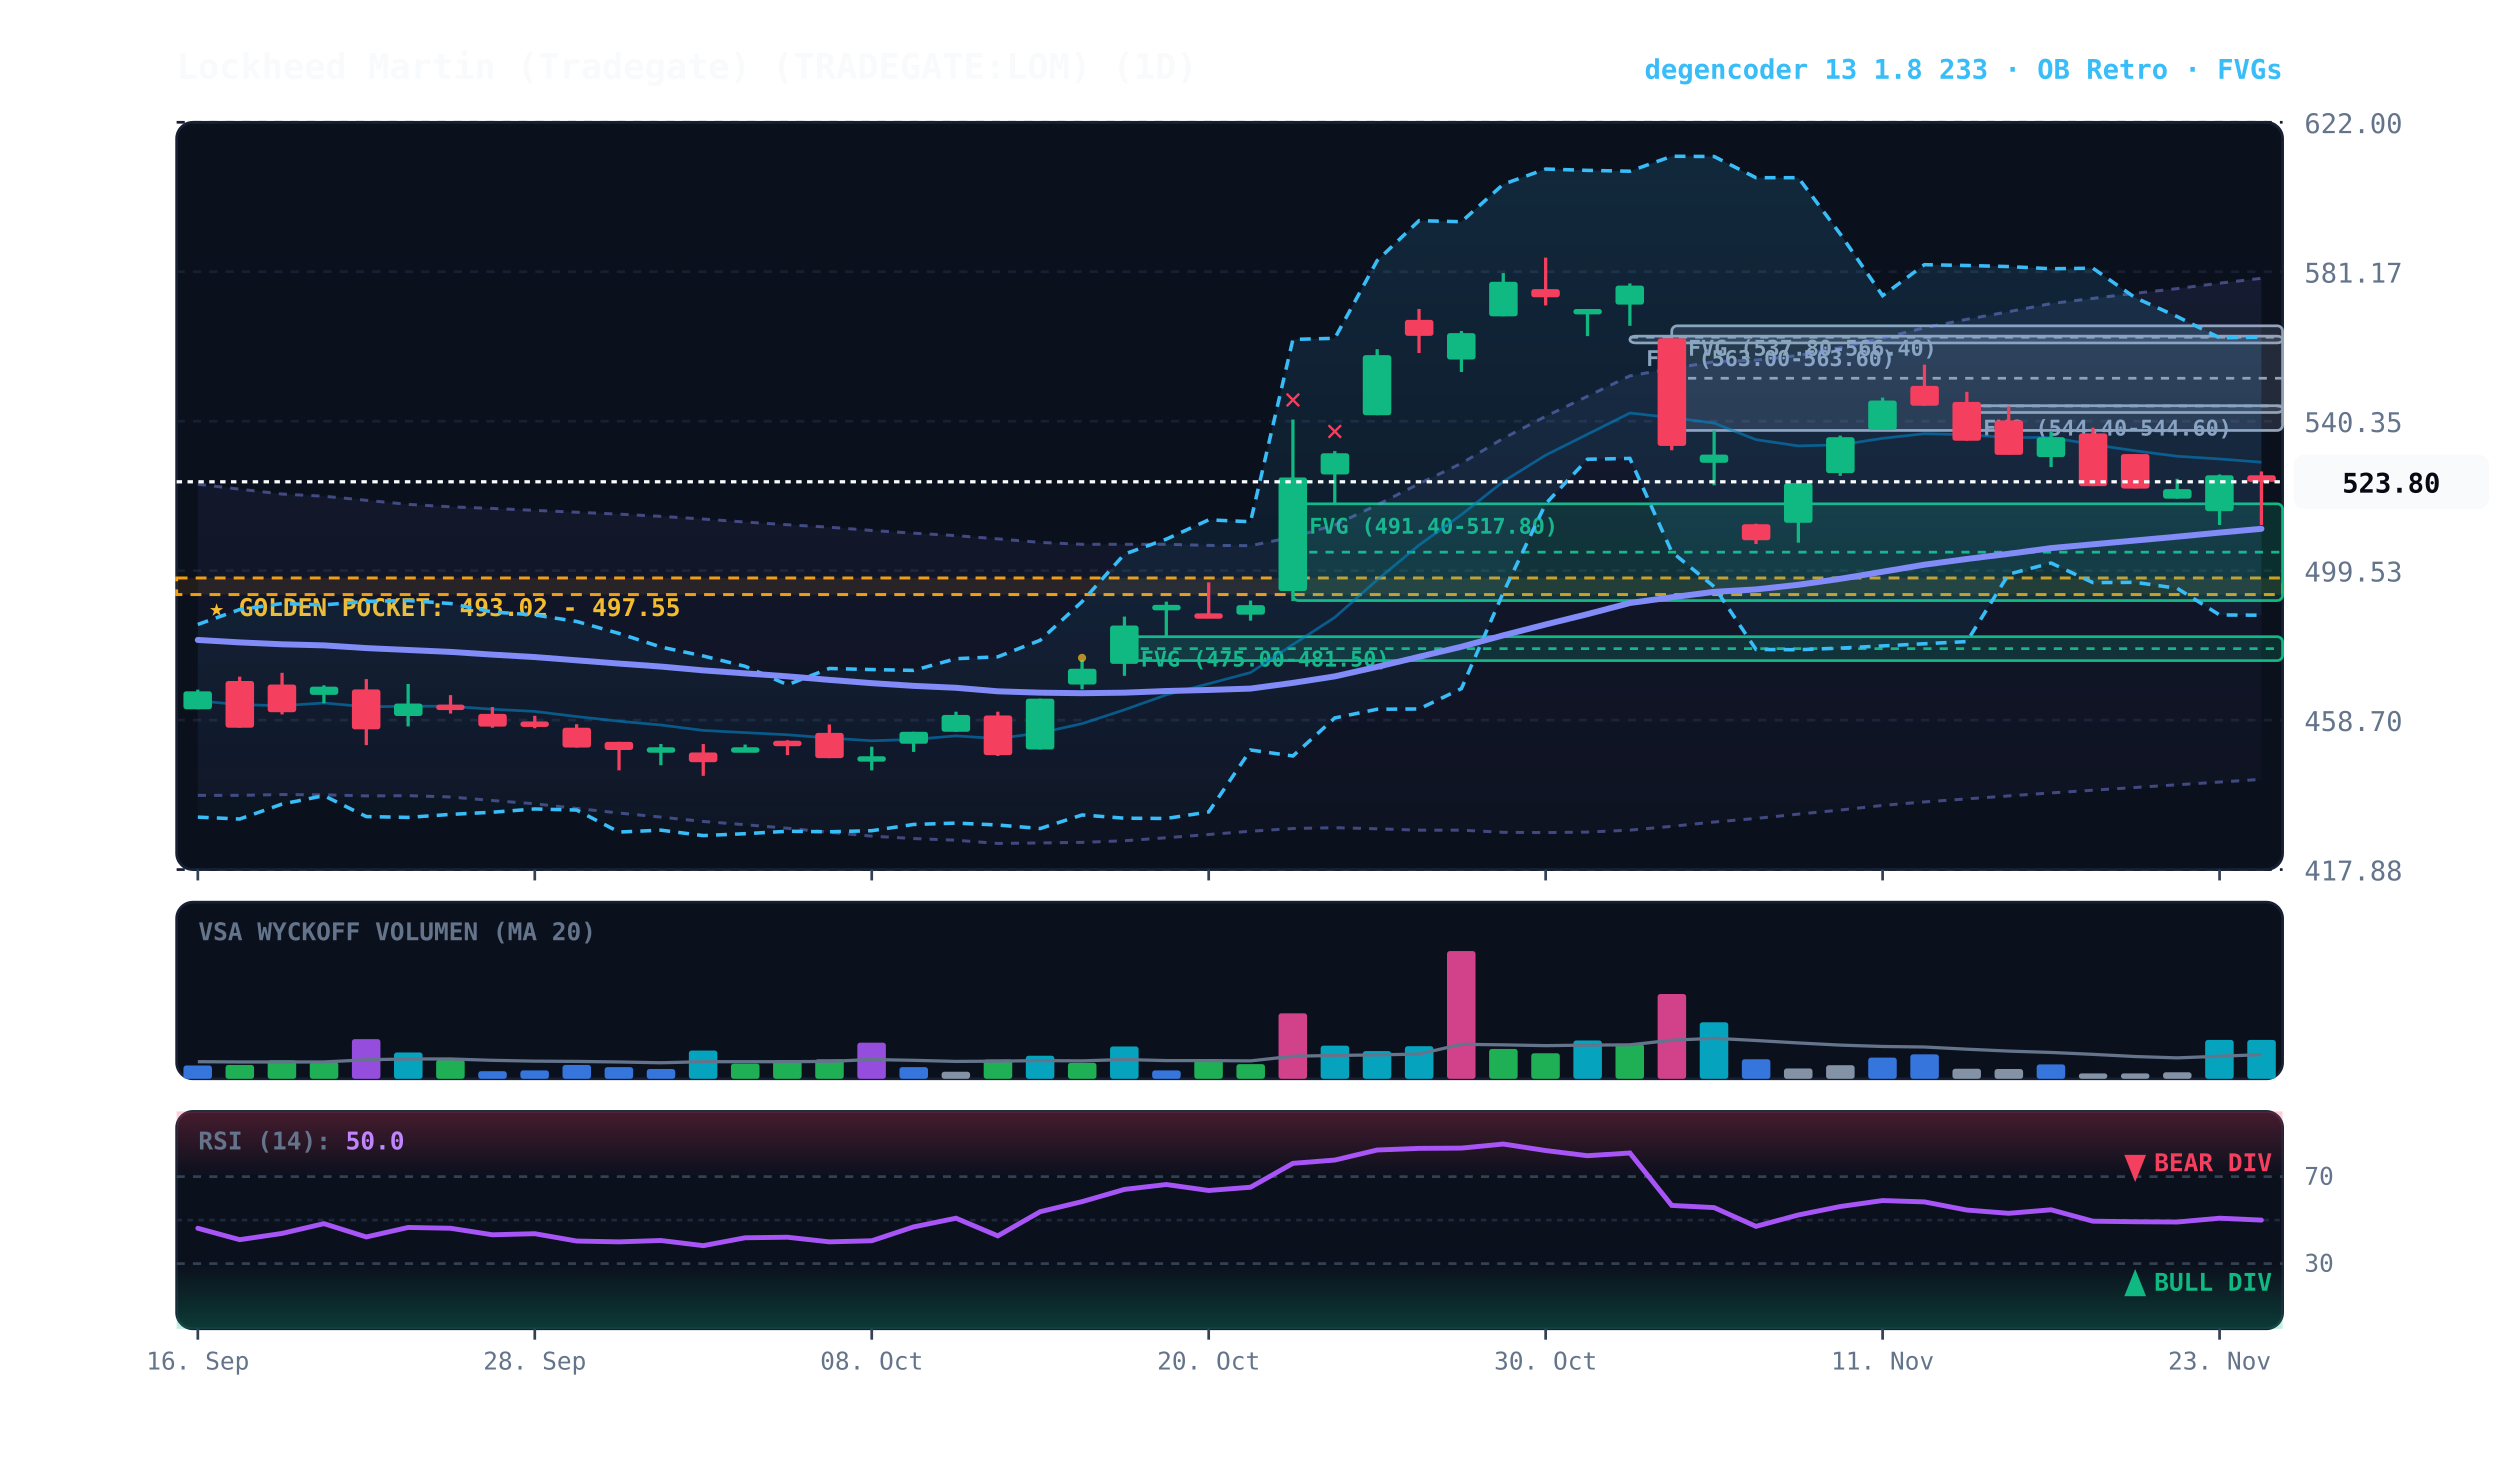
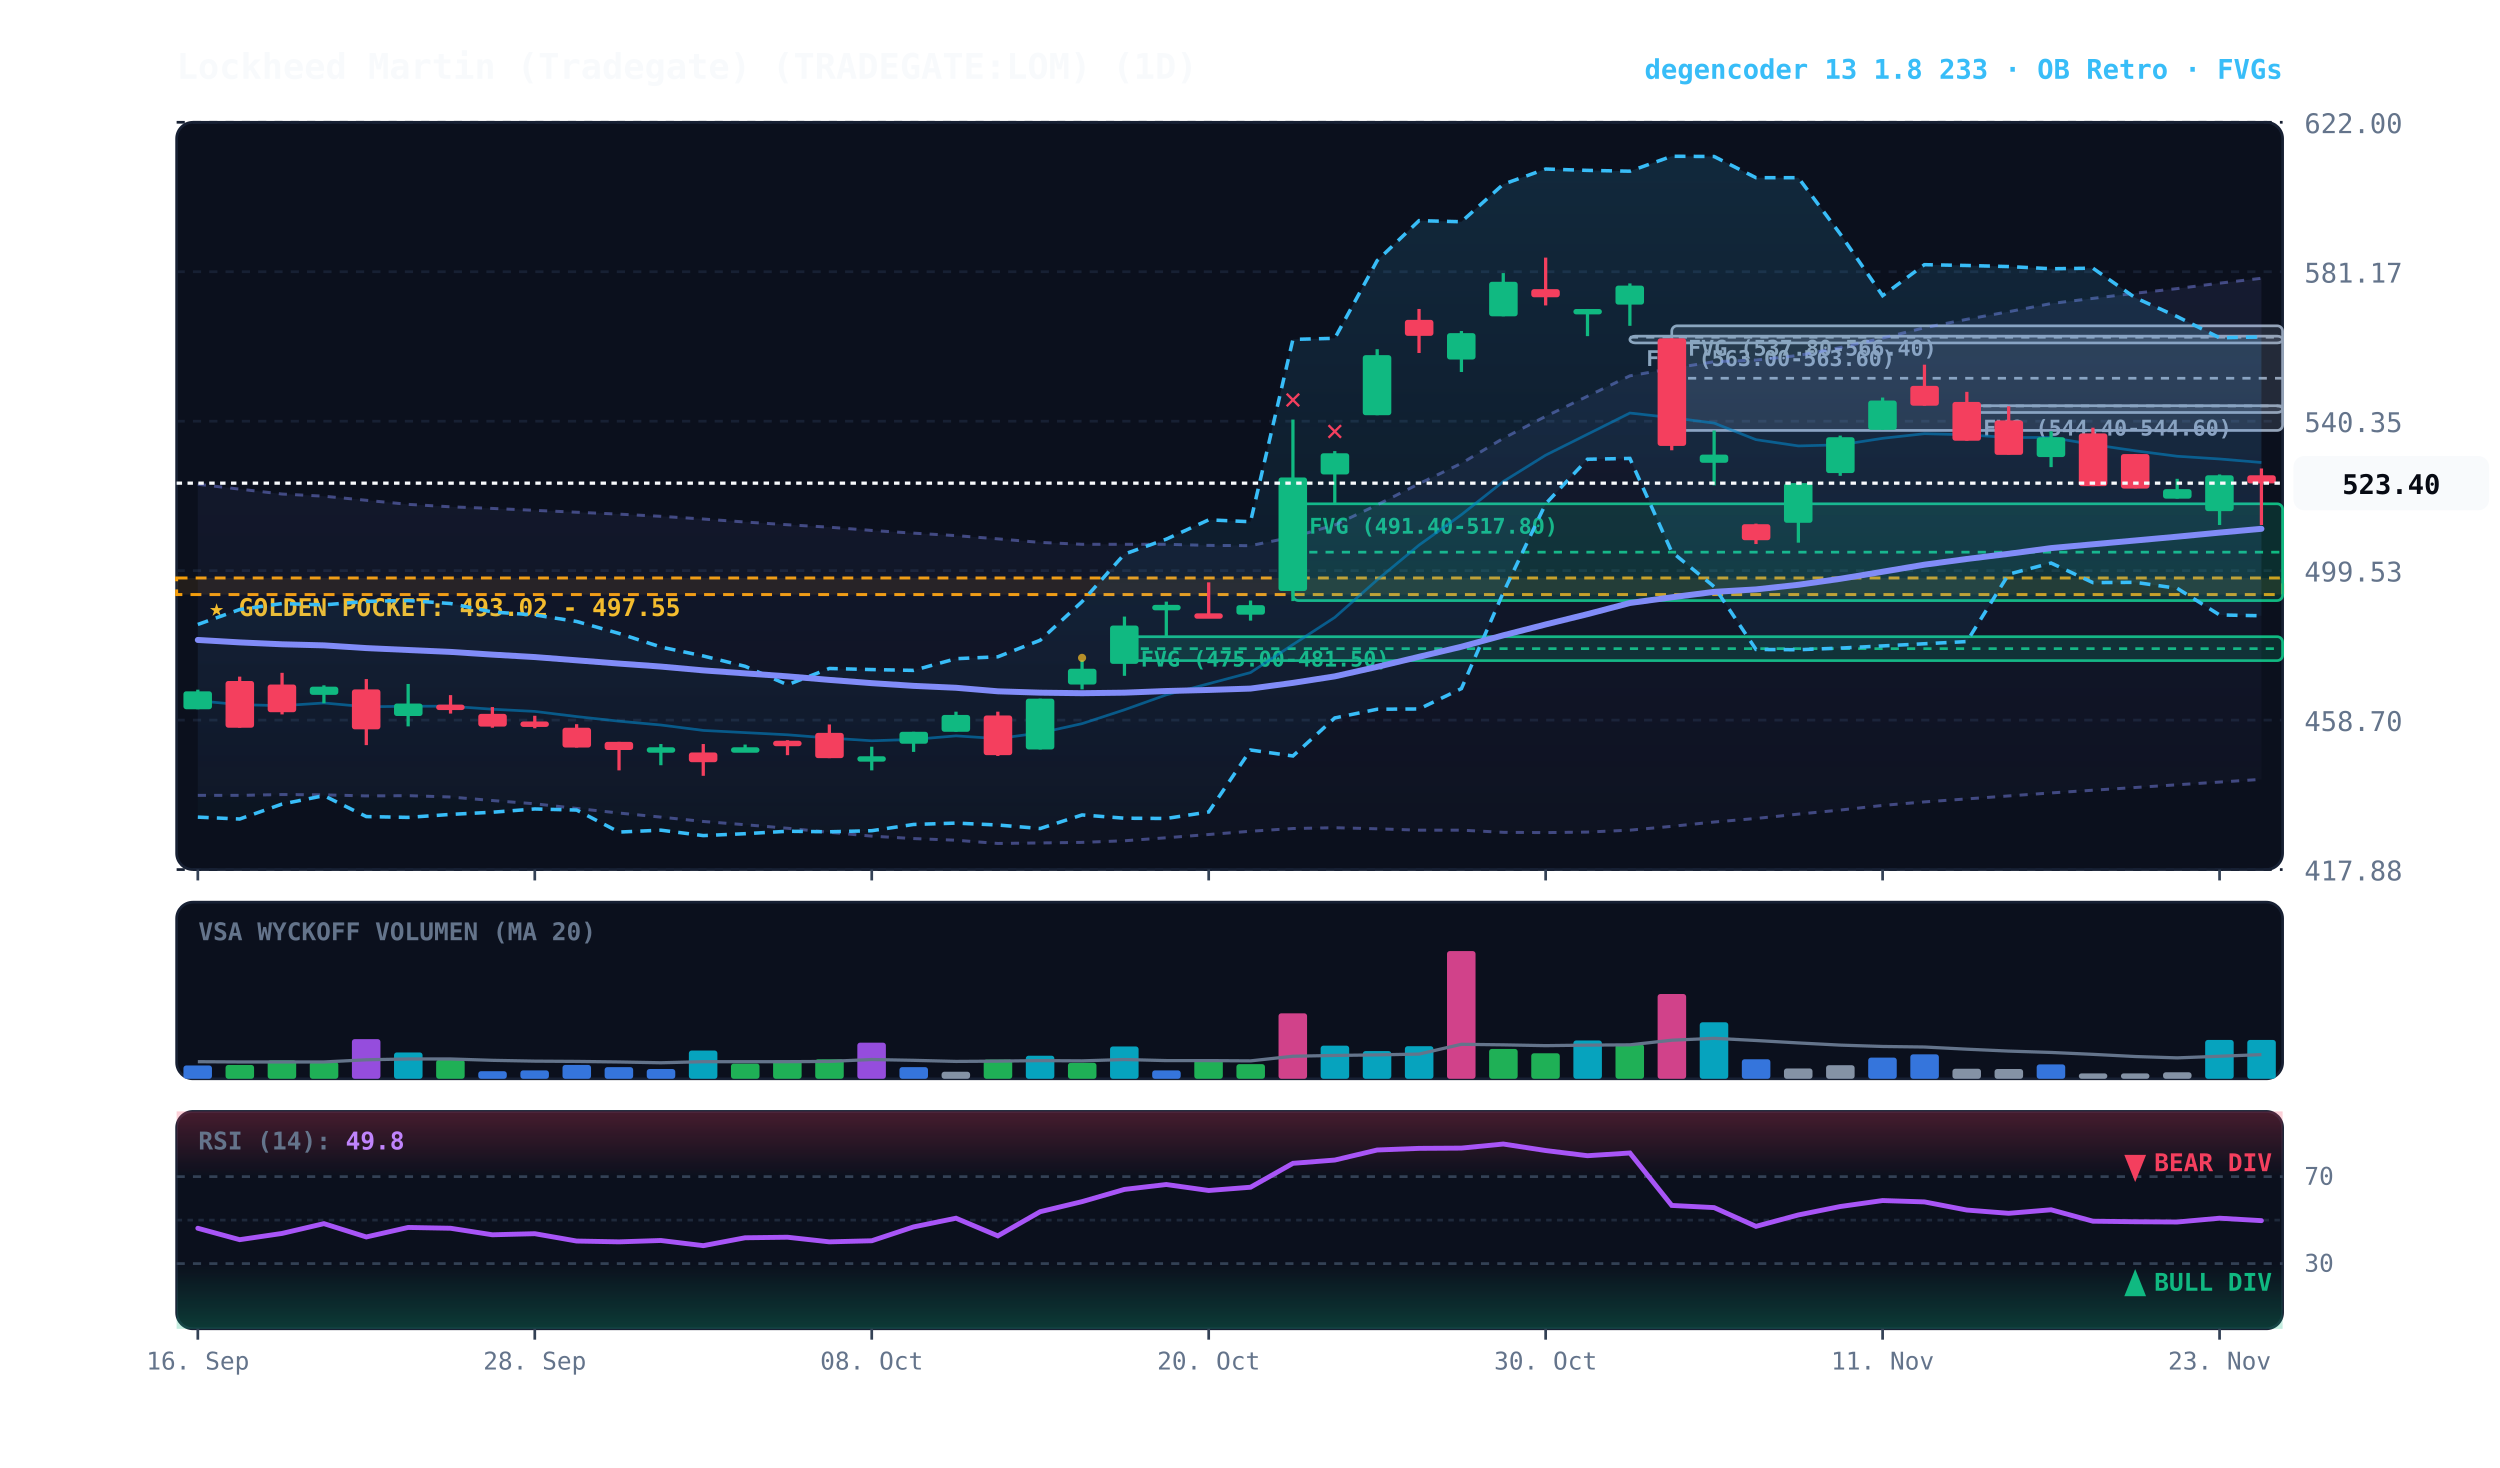
<svg xmlns="http://www.w3.org/2000/svg" viewBox="0 0 920 540" width="100%" height="100%" style="background:#070a13; font-family:'JetBrains Mono', monospace;">
  <defs>
    <linearGradient id="cloud-grad" x1="0%" y1="0%" x2="0%" y2="100%">
      <stop offset="0%" stop-color="#38bdf8" stop-opacity="0.14" />
      <stop offset="100%" stop-color="#38bdf8" stop-opacity="0.02" />
    </linearGradient>
    <linearGradient id="rfe-cloud" x1="0%" y1="0%" x2="0%" y2="100%">
      <stop offset="0%" stop-color="#818cf8" stop-opacity="0.09" />
      <stop offset="100%" stop-color="#818cf8" stop-opacity="0.02" />
    </linearGradient>
    <linearGradient id="rsi-overbought" x1="0%" y1="0%" x2="0%" y2="100%">
      <stop offset="0%" stop-color="#f43f5e" stop-opacity="0.25" />
      <stop offset="100%" stop-color="#f43f5e" stop-opacity="0.0" />
    </linearGradient>
    <linearGradient id="rsi-oversold" x1="0%" y1="0%" x2="0%" y2="100%">
      <stop offset="0%" stop-color="#10b981" stop-opacity="0.0" />
      <stop offset="100%" stop-color="#10b981" stop-opacity="0.25" />
    </linearGradient>
  </defs>
  <rect x="65" y="45" width="775" height="275" fill="#0b101d" rx="6" stroke="#172033" stroke-width="1" />
  <rect x="65" y="332" width="775" height="65" fill="#0b101d" rx="6" stroke="#172033" stroke-width="1" />
  <rect x="65" y="409" width="775" height="80" fill="#0b101d" rx="6" stroke="#172033" stroke-width="1" />
  <line x1="65" y1="320.0" x2="840" y2="320.0" stroke="#172033" stroke-dasharray="3,3" stroke-width="1" />
  <text x="848" y="324.0" fill="#64748b" font-size="10" text-anchor="start">417.88</text>
  <line x1="65" y1="265.0" x2="840" y2="265.0" stroke="#172033" stroke-dasharray="3,3" stroke-width="1" />
  <text x="848" y="269.0" fill="#64748b" font-size="10" text-anchor="start">458.70</text>
  <line x1="65" y1="210.0" x2="840" y2="210.0" stroke="#172033" stroke-dasharray="3,3" stroke-width="1" />
  <text x="848" y="214.0" fill="#64748b" font-size="10" text-anchor="start">499.53</text>
  <line x1="65" y1="155.0" x2="840" y2="155.0" stroke="#172033" stroke-dasharray="3,3" stroke-width="1" />
  <text x="848" y="159.0" fill="#64748b" font-size="10" text-anchor="start">540.35</text>
  <line x1="65" y1="100.0" x2="840" y2="100.0" stroke="#172033" stroke-dasharray="3,3" stroke-width="1" />
  <text x="848" y="104.0" fill="#64748b" font-size="10" text-anchor="start">581.17</text>
  <line x1="65" y1="45.0" x2="840" y2="45.0" stroke="#172033" stroke-dasharray="3,3" stroke-width="1" />
  <text x="848" y="49.0" fill="#64748b" font-size="10" text-anchor="start">622.00</text>
  <rect x="65" y="212.7" width="775" height="6.1" fill="rgba(245, 158, 11, 0.10)" stroke="#f59e0b" stroke-dasharray="4,3" stroke-width="1.1" />
  <text x="77" y="226.7" fill="#fbbf24" font-size="9" font-weight="bold">★ GOLDEN POCKET: 493.02 - 497.55</text>
  <rect x="723.8" y="149.3" width="116.2" height="2.5" fill="rgba(148, 163, 184, 0.18)" stroke="#94a3b8" stroke-width="1" rx="2" />
  <line x1="723.8" y1="149.4" x2="840" y2="149.4" stroke="#94a3b8" stroke-dasharray="3,3" stroke-width="1" />
  <text x="729.8" y="160.3" fill="#94a3b8" font-size="8" font-weight="bold">FVG (544.40-544.60)</text>
  <rect x="615.2" y="119.9" width="224.8" height="38.5" fill="rgba(148, 163, 184, 0.18)" stroke="#94a3b8" stroke-width="1" rx="2" />
  <line x1="615.2" y1="139.2" x2="840" y2="139.2" stroke="#94a3b8" stroke-dasharray="3,3" stroke-width="1" />
  <text x="621.2" y="130.9" fill="#94a3b8" font-size="8" font-weight="bold">FVG (537.80-566.40)</text>
  <rect x="599.8" y="123.7" width="240.2" height="2.5" fill="rgba(148, 163, 184, 0.18)" stroke="#94a3b8" stroke-width="1" rx="2" />
  <line x1="599.8" y1="124.1" x2="840" y2="124.1" stroke="#94a3b8" stroke-dasharray="3,3" stroke-width="1" />
  <text x="605.8" y="134.7" fill="#94a3b8" font-size="8" font-weight="bold">FVG (563.00-563.60)</text>
  <rect x="475.8" y="185.4" width="364.2" height="35.6" fill="rgba(16, 185, 129, 0.18)" stroke="#10b981" stroke-width="1" rx="2" />
  <line x1="475.8" y1="203.2" x2="840" y2="203.2" stroke="#10b981" stroke-dasharray="3,3" stroke-width="1" />
  <text x="481.8" y="196.4" fill="#10b981" font-size="8" font-weight="bold">FVG (491.40-517.80)</text>
  <rect x="413.8" y="234.3" width="426.2" height="8.8" fill="rgba(16, 185, 129, 0.18)" stroke="#10b981" stroke-width="1" rx="2" />
  <line x1="413.8" y1="238.7" x2="840" y2="238.7" stroke="#10b981" stroke-dasharray="3,3" stroke-width="1" />
  <text x="419.8" y="245.3" fill="#10b981" font-size="8" font-weight="bold">FVG (475.00-481.50)</text>
  <polygon points="72.8,178.2 88.2,180.0 103.8,181.8 119.2,182.6 134.8,184.1 150.2,185.6 165.8,186.5 181.2,187.1 196.8,187.8 212.2,188.5 227.8,189.2 243.2,190.0 258.8,191.0 274.2,192.1 289.8,193.1 305.2,194.0 320.8,195.2 336.2,196.2 351.8,197.1 367.2,198.3 382.8,199.6 398.2,200.3 413.8,200.3 429.2,200.3 444.8,200.7 460.2,200.8 475.8,197.6 491.2,193.2 506.8,185.8 522.2,178.0 537.8,170.5 553.2,161.3 568.8,153.2 584.2,145.8 599.8,138.3 615.2,135.6 630.8,133.1 646.2,132.5 661.8,130.8 677.2,127.9 692.8,124.4 708.2,120.6 723.8,117.5 739.2,114.7 754.8,111.7 770.2,109.8 785.8,107.9 801.2,106.2 816.8,104.2 832.2,102.4 832.2,286.8 816.8,287.8 801.2,288.8 785.8,289.8 770.2,290.8 754.8,291.8 739.2,292.9 723.8,294.0 708.2,295.1 692.8,296.4 677.2,298.1 661.8,299.6 646.2,301.2 630.8,302.5 615.2,304.1 599.8,305.5 584.2,306.2 568.8,306.4 553.2,306.3 537.8,305.5 522.2,305.5 506.8,305.0 491.2,304.6 475.8,304.9 460.2,305.9 444.8,307.1 429.2,308.3 413.8,309.4 398.2,310.0 382.8,310.2 367.2,310.4 351.8,309.2 336.2,308.6 320.8,307.7 305.2,306.3 289.8,304.8 274.2,303.5 258.8,302.3 243.2,300.7 227.8,299.2 212.2,297.5 196.8,295.8 181.2,294.6 165.8,293.3 150.2,292.8 134.8,292.9 119.2,292.5 103.8,292.4 88.2,292.7 72.8,292.7" fill="url(#rfe-cloud)" />
  <polyline points="72.8,178.2 88.2,180.0 103.8,181.8 119.2,182.6 134.8,184.1 150.2,185.6 165.8,186.5 181.2,187.1 196.8,187.8 212.2,188.5 227.8,189.2 243.2,190.0 258.8,191.0 274.2,192.1 289.8,193.1 305.2,194.0 320.8,195.2 336.2,196.2 351.8,197.1 367.2,198.3 382.8,199.6 398.2,200.3 413.8,200.3 429.2,200.3 444.8,200.7 460.2,200.8 475.8,197.6 491.2,193.2 506.8,185.8 522.2,178.0 537.8,170.5 553.2,161.3 568.8,153.2 584.2,145.8 599.8,138.3 615.2,135.6 630.8,133.1 646.2,132.5 661.8,130.8 677.2,127.9 692.8,124.4 708.2,120.6 723.8,117.5 739.2,114.7 754.8,111.7 770.2,109.8 785.8,107.9 801.2,106.2 816.8,104.2 832.2,102.4" fill="none" stroke="#818cf8" stroke-width="1.1" stroke-opacity="0.45" stroke-dasharray="3,3" />
  <polyline points="72.8,292.7 88.2,292.7 103.8,292.4 119.2,292.5 134.8,292.9 150.2,292.8 165.8,293.3 181.2,294.6 196.8,295.8 212.2,297.5 227.8,299.2 243.2,300.7 258.8,302.3 274.2,303.5 289.8,304.8 305.2,306.3 320.8,307.7 336.2,308.6 351.8,309.2 367.2,310.4 382.8,310.2 398.2,310.0 413.8,309.4 429.2,308.3 444.8,307.1 460.2,305.9 475.8,304.9 491.2,304.6 506.8,305.0 522.2,305.5 537.8,305.5 553.2,306.3 568.8,306.4 584.2,306.2 599.8,305.5 615.2,304.1 630.8,302.5 646.2,301.2 661.8,299.6 677.2,298.1 692.8,296.4 708.2,295.1 723.8,294.0 739.2,292.9 754.8,291.8 770.2,290.8 785.8,289.8 801.2,288.8 816.8,287.8 832.2,286.8" fill="none" stroke="#818cf8" stroke-width="1.1" stroke-opacity="0.45" stroke-dasharray="3,3" />
-   <polygon points="72.8,229.8 88.2,224.3 103.8,222.1 119.2,222.6 134.8,221.3 150.2,221.0 165.8,222.1 181.2,225.2 196.8,226.3 212.2,228.7 227.8,233.1 243.2,238.1 258.8,241.4 274.2,245.2 289.8,252.0 305.2,246.0 320.8,246.4 336.2,246.7 351.8,242.4 367.2,241.7 382.8,235.6 398.2,221.4 413.8,203.9 429.2,198.4 444.8,191.3 460.2,192.0 475.8,124.9 491.2,124.5 506.8,95.9 522.2,81.2 537.8,81.6 553.2,67.8 568.8,62.2 584.2,62.7 599.8,63.0 615.2,57.5 630.8,57.6 646.2,65.4 661.8,65.4 677.2,86.1 692.8,108.8 708.2,97.4 723.8,97.7 739.2,98.1 754.8,98.9 770.2,98.7 785.8,109.6 801.2,116.5 816.8,124.3 832.2,124.1 832.2,226.4 816.8,226.3 801.2,216.5 785.8,214.3 770.2,214.4 754.8,207.2 739.2,211.3 723.8,236.1 708.2,236.9 692.8,237.7 677.2,238.5 661.8,239.1 646.2,239.0 630.8,215.9 615.2,203.1 599.8,168.7 584.2,169.0 568.8,185.4 553.2,218.1 537.8,253.4 522.2,260.9 506.8,261.0 491.2,264.2 475.8,278.2 460.2,276.0 444.8,298.8 429.2,301.2 413.8,301.1 398.2,299.9 382.8,304.9 367.2,303.6 351.8,302.9 336.2,303.4 320.8,305.7 305.2,306.1 289.8,305.9 274.2,306.8 258.8,307.5 243.2,305.5 227.8,306.2 212.2,298.1 196.8,297.7 181.2,298.9 165.8,299.7 150.2,300.8 134.8,300.5 119.2,292.8 103.8,295.9 88.2,301.4 72.8,300.7" fill="url(#cloud-grad)" />
-   <polyline points="72.8,229.8 88.2,224.3 103.8,222.1 119.2,222.6 134.8,221.3 150.2,221.0 165.8,222.1 181.2,225.2 196.8,226.3 212.2,228.7 227.8,233.1 243.2,238.1 258.8,241.4 274.2,245.2 289.8,252.0 305.2,246.0 320.8,246.4 336.2,246.7 351.8,242.4 367.2,241.7 382.8,235.6 398.2,221.4 413.8,203.9 429.2,198.4 444.8,191.3 460.2,192.0 475.8,124.9 491.2,124.5 506.8,95.9 522.2,81.2 537.8,81.6 553.2,67.8 568.8,62.2 584.2,62.7 599.8,63.0 615.2,57.5 630.8,57.6 646.2,65.4 661.8,65.4 677.2,86.1 692.8,108.8 708.2,97.4 723.8,97.7 739.2,98.1 754.8,98.9 770.2,98.7 785.8,109.6 801.2,116.5 816.8,124.3 832.2,124.1" fill="none" stroke="#38bdf8" stroke-width="1.3" stroke-dasharray="4,3" />
-   <polyline points="72.8,300.7 88.2,301.4 103.8,295.9 119.2,292.8 134.8,300.5 150.2,300.8 165.8,299.7 181.2,298.9 196.8,297.7 212.2,298.1 227.8,306.2 243.2,305.5 258.8,307.5 274.2,306.8 289.8,305.9 305.2,306.1 320.8,305.7 336.2,303.4 351.8,302.9 367.2,303.6 382.8,304.9 398.2,299.9 413.8,301.1 429.2,301.2 444.8,298.8 460.2,276.0 475.8,278.2 491.2,264.2 506.8,261.0 522.2,260.9 537.8,253.4 553.2,218.1 568.8,185.4 584.2,169.0 599.8,168.7 615.2,203.1 630.8,215.9 646.2,239.0 661.8,239.1 677.2,238.5 692.8,237.7 708.2,236.9 723.8,236.1 739.2,211.3 754.8,207.2 770.2,214.4 785.8,214.3 801.2,216.5 816.8,226.3 832.2,226.4" fill="none" stroke="#38bdf8" stroke-width="1.3" stroke-dasharray="4,3" />
-   <polyline points="72.8,257.9 88.2,259.3 103.8,259.7 119.2,258.7 134.8,260.1 150.2,259.9 165.8,259.9 181.2,261.0 196.8,261.8 212.2,263.7 227.8,265.4 243.2,266.8 258.8,268.8 274.2,269.6 289.8,270.4 305.2,271.6 320.8,272.6 336.2,272.1 351.8,270.8 367.2,271.8 382.8,269.7 398.2,266.3 413.8,261.2 429.2,255.7 444.8,251.6 460.2,247.5 475.8,237.2 491.2,227.2 506.8,213.4 522.2,200.6 537.8,189.4 553.2,177.2 568.8,167.5 584.2,159.8 599.8,152.0 615.2,153.7 630.8,155.7 646.2,161.8 661.8,164.1 677.2,163.7 692.8,161.3 708.2,159.6 723.8,160.0 739.2,161.0 754.8,161.0 770.2,163.6 785.8,165.9 801.2,167.9 816.8,168.9 832.2,170.1" fill="none" stroke="#0284c7" stroke-width="1.0" stroke-opacity="0.6" />
+   <polygon points="72.8,229.8 88.2,224.3 103.8,222.1 119.2,222.6 134.8,221.3 150.2,221.0 165.8,222.1 181.2,225.2 196.8,226.3 212.2,228.7 227.8,233.1 243.2,238.1 258.8,241.4 274.2,245.2 289.8,252.0 305.2,246.0 320.8,246.4 336.2,246.7 351.8,242.4 367.2,241.7 382.8,235.6 398.2,221.4 413.8,203.9 429.2,198.4 444.8,191.3 460.2,192.0 475.8,124.9 491.2,124.5 506.8,95.9 522.2,81.2 537.8,81.6 553.2,67.8 568.8,62.2 584.2,62.7 599.8,63.0 615.2,57.5 630.8,57.6 646.2,65.4 661.8,65.4 677.2,86.1 692.8,108.8 708.2,97.4 723.8,97.7 739.2,98.1 754.8,98.9 770.2,98.7 785.8,109.6 801.2,116.5 816.8,124.3 832.2,124.0 832.2,226.6 816.8,226.3 801.2,216.5 785.8,214.3 770.2,214.4 754.8,207.2 739.2,211.3 723.8,236.1 708.2,236.9 692.8,237.7 677.2,238.5 661.8,239.1 646.2,239.0 630.8,215.9 615.2,203.1 599.8,168.7 584.2,169.0 568.8,185.4 553.2,218.1 537.8,253.4 522.2,260.9 506.8,261.0 491.2,264.2 475.8,278.2 460.2,276.0 444.8,298.8 429.2,301.2 413.8,301.1 398.2,299.9 382.8,304.9 367.2,303.6 351.8,302.9 336.2,303.4 320.8,305.7 305.2,306.1 289.8,305.9 274.2,306.8 258.8,307.5 243.2,305.5 227.8,306.2 212.2,298.1 196.8,297.7 181.2,298.9 165.8,299.7 150.2,300.8 134.8,300.5 119.2,292.8 103.8,295.9 88.2,301.4 72.8,300.7" fill="url(#cloud-grad)" />
+   <polyline points="72.8,229.8 88.2,224.3 103.8,222.1 119.2,222.6 134.8,221.3 150.2,221.0 165.8,222.1 181.2,225.2 196.8,226.3 212.2,228.7 227.8,233.1 243.2,238.1 258.8,241.4 274.2,245.2 289.8,252.0 305.2,246.0 320.8,246.4 336.2,246.7 351.8,242.4 367.2,241.7 382.8,235.6 398.2,221.4 413.8,203.9 429.2,198.4 444.8,191.3 460.2,192.0 475.8,124.9 491.2,124.5 506.8,95.9 522.2,81.2 537.8,81.6 553.2,67.8 568.8,62.2 584.2,62.7 599.8,63.0 615.2,57.5 630.8,57.6 646.2,65.4 661.8,65.4 677.2,86.1 692.8,108.8 708.2,97.4 723.8,97.7 739.2,98.1 754.8,98.9 770.2,98.7 785.8,109.6 801.2,116.5 816.8,124.3 832.2,124.0" fill="none" stroke="#38bdf8" stroke-width="1.3" stroke-dasharray="4,3" />
+   <polyline points="72.8,300.7 88.2,301.4 103.8,295.9 119.2,292.8 134.8,300.5 150.2,300.8 165.8,299.7 181.2,298.9 196.8,297.7 212.2,298.1 227.8,306.2 243.2,305.5 258.8,307.5 274.2,306.8 289.8,305.9 305.2,306.1 320.8,305.7 336.2,303.4 351.8,302.9 367.2,303.6 382.8,304.9 398.2,299.9 413.8,301.1 429.2,301.2 444.8,298.8 460.2,276.0 475.8,278.2 491.2,264.2 506.8,261.0 522.2,260.9 537.8,253.4 553.2,218.1 568.8,185.4 584.2,169.0 599.8,168.7 615.2,203.1 630.8,215.9 646.2,239.0 661.8,239.1 677.2,238.5 692.8,237.7 708.2,236.9 723.8,236.1 739.2,211.3 754.8,207.2 770.2,214.4 785.8,214.3 801.2,216.5 816.8,226.3 832.2,226.6" fill="none" stroke="#38bdf8" stroke-width="1.3" stroke-dasharray="4,3" />
+   <polyline points="72.8,257.9 88.2,259.3 103.8,259.7 119.2,258.7 134.8,260.1 150.2,259.9 165.8,259.9 181.2,261.0 196.8,261.8 212.2,263.7 227.8,265.4 243.2,266.8 258.8,268.8 274.2,269.6 289.8,270.4 305.2,271.6 320.8,272.6 336.2,272.1 351.8,270.8 367.2,271.8 382.8,269.7 398.2,266.3 413.8,261.2 429.2,255.7 444.8,251.6 460.2,247.5 475.8,237.2 491.2,227.2 506.8,213.4 522.2,200.6 537.8,189.4 553.2,177.2 568.8,167.5 584.2,159.8 599.8,152.0 615.2,153.7 630.8,155.7 646.2,161.8 661.8,164.1 677.2,163.7 692.8,161.3 708.2,159.6 723.8,160.0 739.2,161.0 754.8,161.0 770.2,163.6 785.8,165.9 801.2,167.9 816.8,168.9 832.2,170.2" fill="none" stroke="#0284c7" stroke-width="1.0" stroke-opacity="0.6" />
  <polyline points="72.8,235.5 88.2,236.4 103.8,237.1 119.2,237.5 134.8,238.5 150.2,239.2 165.8,239.9 181.2,240.9 196.8,241.8 212.2,243.0 227.8,244.2 243.2,245.3 258.8,246.7 274.2,247.8 289.8,248.9 305.2,250.2 320.8,251.4 336.2,252.4 351.8,253.1 367.2,254.4 382.8,254.9 398.2,255.1 413.8,254.9 429.2,254.3 444.8,253.9 460.2,253.4 475.8,251.3 491.2,248.9 506.8,245.4 522.2,241.7 537.8,238.0 553.2,233.8 568.8,229.8 584.2,226.0 599.8,221.9 615.2,219.8 630.8,217.8 646.2,216.9 661.8,215.2 677.2,213.0 692.8,210.4 708.2,207.8 723.8,205.7 739.2,203.8 754.8,201.7 770.2,200.3 785.8,198.9 801.2,197.5 816.8,196.0 832.2,194.6" fill="none" stroke="#818cf8" stroke-width="2.2" stroke-linecap="round" />
  <line x1="72.8" y1="253.8" x2="72.8" y2="261.0" stroke="#10b981" stroke-width="1.2" />
  <rect x="67.5" y="254.4" width="10.5" height="6.6" fill="#10b981" rx="1" />
  <line x1="88.2" y1="249.0" x2="88.2" y2="267.8" stroke="#f43f5e" stroke-width="1.2" />
  <rect x="83.0" y="250.6" width="10.5" height="17.2" fill="#f43f5e" rx="1" />
  <line x1="103.8" y1="247.6" x2="103.8" y2="262.9" stroke="#f43f5e" stroke-width="1.2" />
  <rect x="98.5" y="251.9" width="10.5" height="10.2" fill="#f43f5e" rx="1" />
  <line x1="119.2" y1="252.2" x2="119.2" y2="258.8" stroke="#10b981" stroke-width="1.2" />
  <rect x="114.0" y="252.7" width="10.5" height="3.0" fill="#10b981" rx="1" />
  <line x1="134.8" y1="249.9" x2="134.8" y2="274.2" stroke="#f43f5e" stroke-width="1.2" />
  <rect x="129.5" y="253.7" width="10.5" height="14.7" fill="#f43f5e" rx="1" />
  <line x1="150.2" y1="251.7" x2="150.2" y2="267.3" stroke="#10b981" stroke-width="1.2" />
  <rect x="145.0" y="258.9" width="10.5" height="4.6" fill="#10b981" rx="1" />
  <line x1="165.8" y1="255.8" x2="165.8" y2="262.6" stroke="#f43f5e" stroke-width="1.2" />
  <rect x="160.5" y="259.3" width="10.5" height="2.0" fill="#f43f5e" rx="1" />
  <line x1="181.2" y1="260.2" x2="181.2" y2="267.8" stroke="#f43f5e" stroke-width="1.2" />
  <rect x="176.0" y="262.7" width="10.5" height="4.7" fill="#f43f5e" rx="1" />
  <line x1="196.8" y1="263.4" x2="196.8" y2="268.0" stroke="#f43f5e" stroke-width="1.2" />
  <rect x="191.5" y="265.5" width="10.5" height="2.0" fill="#f43f5e" rx="1" />
  <line x1="212.2" y1="266.5" x2="212.2" y2="275.1" stroke="#f43f5e" stroke-width="1.2" />
  <rect x="207.0" y="267.8" width="10.5" height="7.3" fill="#f43f5e" rx="1" />
  <line x1="227.8" y1="273.0" x2="227.8" y2="283.5" stroke="#f43f5e" stroke-width="1.2" />
  <rect x="222.5" y="273.0" width="10.5" height="3.0" fill="#f43f5e" rx="1" />
  <line x1="243.2" y1="273.8" x2="243.2" y2="281.6" stroke="#10b981" stroke-width="1.2" />
  <rect x="238.0" y="275.0" width="10.5" height="2.0" fill="#10b981" rx="1" />
  <line x1="258.8" y1="273.8" x2="258.8" y2="285.5" stroke="#f43f5e" stroke-width="1.2" />
  <rect x="253.5" y="276.9" width="10.5" height="3.6" fill="#f43f5e" rx="1" />
  <line x1="274.2" y1="274.0" x2="274.2" y2="276.5" stroke="#10b981" stroke-width="1.2" />
  <rect x="269.0" y="275.0" width="10.5" height="2.0" fill="#10b981" rx="1" />
  <line x1="289.8" y1="272.4" x2="289.8" y2="277.9" stroke="#f43f5e" stroke-width="1.2" />
  <rect x="284.5" y="272.6" width="10.5" height="2.0" fill="#f43f5e" rx="1" />
  <line x1="305.2" y1="266.6" x2="305.2" y2="279.0" stroke="#f43f5e" stroke-width="1.2" />
  <rect x="300.0" y="269.7" width="10.5" height="9.3" fill="#f43f5e" rx="1" />
  <line x1="320.8" y1="274.8" x2="320.8" y2="283.5" stroke="#10b981" stroke-width="1.2" />
  <rect x="315.5" y="278.3" width="10.5" height="2.0" fill="#10b981" rx="1" />
  <line x1="336.2" y1="269.3" x2="336.2" y2="276.7" stroke="#10b981" stroke-width="1.2" />
  <rect x="331.0" y="269.3" width="10.5" height="4.4" fill="#10b981" rx="1" />
  <line x1="351.8" y1="261.9" x2="351.8" y2="269.3" stroke="#10b981" stroke-width="1.2" />
  <rect x="346.5" y="263.1" width="10.5" height="6.2" fill="#10b981" rx="1" />
  <line x1="367.2" y1="261.9" x2="367.2" y2="278.2" stroke="#f43f5e" stroke-width="1.2" />
  <rect x="362.0" y="263.3" width="10.5" height="14.6" fill="#f43f5e" rx="1" />
  <line x1="382.8" y1="257.1" x2="382.8" y2="275.8" stroke="#10b981" stroke-width="1.2" />
  <rect x="377.5" y="257.1" width="10.5" height="18.7" fill="#10b981" rx="1" />
  <line x1="398.2" y1="243.0" x2="398.2" y2="253.7" stroke="#10b981" stroke-width="1.2" />
  <rect x="393.0" y="246.1" width="10.5" height="5.8" fill="#10b981" rx="1" />
  <circle cx="398.2" cy="242.1" r="1.5" fill="#fbbf24" opacity="0.7" />
  <line x1="413.8" y1="226.9" x2="413.8" y2="248.7" stroke="#10b981" stroke-width="1.2" />
  <rect x="408.5" y="230.2" width="10.5" height="14.1" fill="#10b981" rx="1" />
  <line x1="429.2" y1="221.4" x2="429.2" y2="234.3" stroke="#10b981" stroke-width="1.2" />
  <rect x="424.0" y="222.6" width="10.5" height="2.0" fill="#10b981" rx="1" />
  <line x1="444.8" y1="214.3" x2="444.8" y2="227.4" stroke="#f43f5e" stroke-width="1.2" />
  <rect x="439.5" y="225.7" width="10.5" height="2.0" fill="#f43f5e" rx="1" />
  <line x1="460.2" y1="221.0" x2="460.2" y2="228.4" stroke="#10b981" stroke-width="1.2" />
  <rect x="455.0" y="222.7" width="10.5" height="3.5" fill="#10b981" rx="1" />
  <line x1="475.8" y1="154.4" x2="475.8" y2="221.2" stroke="#10b981" stroke-width="1.2" />
  <rect x="470.5" y="175.7" width="10.5" height="41.8" fill="#10b981" rx="1" />
  <text x="475.8" y="150.4" fill="#f43f5e" font-size="11" font-weight="bold" text-anchor="middle">✕</text>
  <line x1="491.2" y1="166.0" x2="491.2" y2="185.4" stroke="#10b981" stroke-width="1.2" />
  <rect x="486.0" y="166.8" width="10.5" height="7.8" fill="#10b981" rx="1" />
  <text x="491.2" y="162.0" fill="#f43f5e" font-size="11" font-weight="bold" text-anchor="middle">✕</text>
  <line x1="506.8" y1="128.5" x2="506.8" y2="152.8" stroke="#10b981" stroke-width="1.2" />
  <rect x="501.5" y="130.7" width="10.5" height="22.1" fill="#10b981" rx="1" />
  <line x1="522.2" y1="113.7" x2="522.2" y2="129.9" stroke="#f43f5e" stroke-width="1.2" />
  <rect x="517.0" y="117.7" width="10.5" height="5.9" fill="#f43f5e" rx="1" />
  <line x1="537.8" y1="121.8" x2="537.8" y2="136.9" stroke="#10b981" stroke-width="1.2" />
  <rect x="532.5" y="122.6" width="10.5" height="9.7" fill="#10b981" rx="1" />
  <line x1="553.2" y1="100.5" x2="553.2" y2="116.4" stroke="#10b981" stroke-width="1.2" />
  <rect x="548.0" y="103.7" width="10.5" height="12.7" fill="#10b981" rx="1" />
  <line x1="568.8" y1="94.8" x2="568.8" y2="112.4" stroke="#f43f5e" stroke-width="1.2" />
  <rect x="563.5" y="106.4" width="10.5" height="3.0" fill="#f43f5e" rx="1" />
  <line x1="584.2" y1="113.7" x2="584.2" y2="123.7" stroke="#10b981" stroke-width="1.2" />
  <rect x="579.0" y="113.7" width="10.5" height="2.0" fill="#10b981" rx="1" />
  <line x1="599.8" y1="104.3" x2="599.8" y2="119.9" stroke="#10b981" stroke-width="1.2" />
  <rect x="594.5" y="105.1" width="10.5" height="7.0" fill="#10b981" rx="1" />
  <line x1="615.2" y1="124.5" x2="615.2" y2="165.7" stroke="#f43f5e" stroke-width="1.2" />
  <rect x="610.0" y="124.5" width="10.5" height="39.6" fill="#f43f5e" rx="1" />
  <line x1="630.8" y1="158.4" x2="630.8" y2="178.6" stroke="#10b981" stroke-width="1.2" />
  <rect x="625.5" y="167.3" width="10.5" height="3.0" fill="#10b981" rx="1" />
  <line x1="646.2" y1="192.7" x2="646.2" y2="200.2" stroke="#f43f5e" stroke-width="1.2" />
  <rect x="641.0" y="192.9" width="10.5" height="5.9" fill="#f43f5e" rx="1" />
  <line x1="661.8" y1="177.8" x2="661.8" y2="199.7" stroke="#10b981" stroke-width="1.2" />
  <rect x="656.5" y="177.8" width="10.5" height="14.6" fill="#10b981" rx="1" />
  <line x1="677.2" y1="160.3" x2="677.2" y2="175.1" stroke="#10b981" stroke-width="1.2" />
  <rect x="672.0" y="160.9" width="10.5" height="13.2" fill="#10b981" rx="1" />
  <line x1="692.8" y1="146.3" x2="692.8" y2="158.2" stroke="#10b981" stroke-width="1.2" />
  <rect x="687.5" y="147.4" width="10.5" height="10.8" fill="#10b981" rx="1" />
  <line x1="708.2" y1="134.2" x2="708.2" y2="149.3" stroke="#f43f5e" stroke-width="1.2" />
  <rect x="703.0" y="142.0" width="10.5" height="7.3" fill="#f43f5e" rx="1" />
  <line x1="723.8" y1="144.2" x2="723.8" y2="162.2" stroke="#f43f5e" stroke-width="1.2" />
  <rect x="718.5" y="147.9" width="10.5" height="14.3" fill="#f43f5e" rx="1" />
  <line x1="739.2" y1="149.5" x2="739.2" y2="167.3" stroke="#f43f5e" stroke-width="1.2" />
  <rect x="734.0" y="154.7" width="10.5" height="12.7" fill="#f43f5e" rx="1" />
  <line x1="754.8" y1="158.7" x2="754.8" y2="171.9" stroke="#10b981" stroke-width="1.2" />
  <rect x="749.5" y="160.9" width="10.5" height="7.3" fill="#10b981" rx="1" />
  <line x1="770.2" y1="157.4" x2="770.2" y2="178.9" stroke="#f43f5e" stroke-width="1.2" />
  <rect x="765.0" y="159.5" width="10.5" height="19.4" fill="#f43f5e" rx="1" />
  <line x1="785.8" y1="167.1" x2="785.8" y2="179.7" stroke="#f43f5e" stroke-width="1.2" />
  <rect x="780.5" y="167.1" width="10.5" height="12.7" fill="#f43f5e" rx="1" />
  <line x1="801.2" y1="176.2" x2="801.2" y2="183.5" stroke="#10b981" stroke-width="1.2" />
  <rect x="796.0" y="180.0" width="10.5" height="3.5" fill="#10b981" rx="1" />
  <line x1="816.8" y1="174.6" x2="816.8" y2="193.2" stroke="#10b981" stroke-width="1.2" />
  <rect x="811.5" y="174.9" width="10.5" height="13.2" fill="#10b981" rx="1" />
-   <line x1="832.2" y1="173.5" x2="832.2" y2="193.2" stroke="#f43f5e" stroke-width="1.2" />
-   <rect x="827.0" y="174.9" width="10.5" height="2.4" fill="#f43f5e" rx="1" />
-   <line x1="65" y1="177.3" x2="840" y2="177.3" stroke="#f8fafc" stroke-width="1.2" stroke-dasharray="2,2" />
-   <rect x="844" y="167.3" width="72" height="20" fill="#f8fafc" rx="4" />
-   <text x="880" y="181.3" fill="#070a13" font-size="10" font-weight="bold" text-anchor="middle">523.80</text>
+   <line x1="832.2" y1="172.4" x2="832.2" y2="193.2" stroke="#f43f5e" stroke-width="1.2" />
+   <rect x="827.0" y="174.9" width="10.5" height="3.0" fill="#f43f5e" rx="1" />
+   <line x1="65" y1="177.8" x2="840" y2="177.8" stroke="#f8fafc" stroke-width="1.2" stroke-dasharray="2,2" />
+   <rect x="844" y="167.8" width="72" height="20" fill="#f8fafc" rx="4" />
+   <text x="880" y="181.8" fill="#070a13" font-size="10" font-weight="bold" text-anchor="middle">523.40</text>
  <text x="73" y="346" fill="#64748b" font-size="9" font-weight="bold">VSA WYCKOFF VOLUMEN (MA 20)</text>
  <rect x="67.5" y="392.1" width="10.5" height="4.9" fill="#3b82f6" opacity="0.88" rx="1" />
  <rect x="83.0" y="391.9" width="10.5" height="5.1" fill="#22c55e" opacity="0.88" rx="1" />
  <rect x="98.5" y="390.2" width="10.5" height="6.8" fill="#22c55e" opacity="0.88" rx="1" />
  <rect x="114.0" y="390.8" width="10.5" height="6.2" fill="#22c55e" opacity="0.88" rx="1" />
  <rect x="129.5" y="382.4" width="10.5" height="14.6" fill="#a855f7" opacity="0.88" rx="1" />
  <rect x="145.0" y="387.3" width="10.5" height="9.7" fill="#06b6d4" opacity="0.88" rx="1" />
  <rect x="160.5" y="390.0" width="10.5" height="7.0" fill="#22c55e" opacity="0.88" rx="1" />
  <rect x="176.0" y="394.2" width="10.5" height="2.8" fill="#3b82f6" opacity="0.88" rx="1" />
  <rect x="191.5" y="393.9" width="10.5" height="3.1" fill="#3b82f6" opacity="0.88" rx="1" />
  <rect x="207.0" y="391.9" width="10.5" height="5.1" fill="#3b82f6" opacity="0.88" rx="1" />
  <rect x="222.5" y="392.7" width="10.5" height="4.3" fill="#3b82f6" opacity="0.88" rx="1" />
  <rect x="238.0" y="393.4" width="10.5" height="3.6" fill="#3b82f6" opacity="0.88" rx="1" />
  <rect x="253.5" y="386.6" width="10.5" height="10.4" fill="#06b6d4" opacity="0.88" rx="1" />
  <rect x="269.0" y="391.4" width="10.5" height="5.6" fill="#22c55e" opacity="0.88" rx="1" />
  <rect x="284.5" y="390.2" width="10.5" height="6.8" fill="#22c55e" opacity="0.88" rx="1" />
  <rect x="300.0" y="389.8" width="10.5" height="7.2" fill="#22c55e" opacity="0.88" rx="1" />
  <rect x="315.5" y="383.7" width="10.5" height="13.3" fill="#a855f7" opacity="0.88" rx="1" />
  <rect x="331.0" y="392.7" width="10.5" height="4.3" fill="#3b82f6" opacity="0.88" rx="1" />
  <rect x="346.5" y="394.4" width="10.5" height="2.6" fill="#94a3b8" opacity="0.88" rx="1" />
  <rect x="362.0" y="389.9" width="10.5" height="7.1" fill="#22c55e" opacity="0.88" rx="1" />
  <rect x="377.5" y="388.5" width="10.5" height="8.5" fill="#06b6d4" opacity="0.88" rx="1" />
  <rect x="393.0" y="391.1" width="10.5" height="5.9" fill="#22c55e" opacity="0.88" rx="1" />
  <rect x="408.5" y="385.1" width="10.5" height="11.9" fill="#06b6d4" opacity="0.88" rx="1" />
  <rect x="424.0" y="393.9" width="10.5" height="3.1" fill="#3b82f6" opacity="0.88" rx="1" />
  <rect x="439.5" y="390.0" width="10.5" height="7.0" fill="#22c55e" opacity="0.88" rx="1" />
  <rect x="455.0" y="391.6" width="10.5" height="5.4" fill="#22c55e" opacity="0.88" rx="1" />
  <rect x="470.5" y="372.9" width="10.5" height="24.1" fill="#ec4899" opacity="0.88" rx="1" />
  <rect x="486.0" y="384.8" width="10.5" height="12.2" fill="#06b6d4" opacity="0.88" rx="1" />
  <rect x="501.5" y="386.8" width="10.5" height="10.2" fill="#06b6d4" opacity="0.88" rx="1" />
  <rect x="517.0" y="385.0" width="10.5" height="12.0" fill="#06b6d4" opacity="0.88" rx="1" />
  <rect x="532.5" y="350.0" width="10.5" height="47.0" fill="#ec4899" opacity="0.88" rx="1" />
  <rect x="548.0" y="386.0" width="10.5" height="11.0" fill="#22c55e" opacity="0.88" rx="1" />
  <rect x="563.5" y="387.6" width="10.5" height="9.4" fill="#22c55e" opacity="0.88" rx="1" />
  <rect x="579.0" y="382.9" width="10.5" height="14.1" fill="#06b6d4" opacity="0.88" rx="1" />
  <rect x="594.5" y="384.3" width="10.5" height="12.7" fill="#22c55e" opacity="0.88" rx="1" />
  <rect x="610.0" y="365.8" width="10.5" height="31.2" fill="#ec4899" opacity="0.88" rx="1" />
  <rect x="625.5" y="376.2" width="10.5" height="20.8" fill="#06b6d4" opacity="0.88" rx="1" />
  <rect x="641.0" y="389.8" width="10.5" height="7.2" fill="#3b82f6" opacity="0.88" rx="1" />
  <rect x="656.5" y="393.2" width="10.5" height="3.8" fill="#94a3b8" opacity="0.88" rx="1" />
  <rect x="672.0" y="392.0" width="10.5" height="5.0" fill="#94a3b8" opacity="0.88" rx="1" />
  <rect x="687.5" y="389.2" width="10.5" height="7.8" fill="#3b82f6" opacity="0.88" rx="1" />
  <rect x="703.0" y="388.0" width="10.5" height="9.0" fill="#3b82f6" opacity="0.88" rx="1" />
  <rect x="718.5" y="393.3" width="10.5" height="3.7" fill="#94a3b8" opacity="0.88" rx="1" />
  <rect x="734.0" y="393.4" width="10.5" height="3.6" fill="#94a3b8" opacity="0.88" rx="1" />
  <rect x="749.5" y="391.7" width="10.5" height="5.3" fill="#3b82f6" opacity="0.88" rx="1" />
  <rect x="765.0" y="395.0" width="10.5" height="2.0" fill="#94a3b8" opacity="0.88" rx="1" />
  <rect x="780.5" y="395.0" width="10.5" height="2.0" fill="#94a3b8" opacity="0.88" rx="1" />
  <rect x="796.0" y="394.6" width="10.5" height="2.4" fill="#94a3b8" opacity="0.88" rx="1" />
  <rect x="811.5" y="382.7" width="10.5" height="14.3" fill="#06b6d4" opacity="0.88" rx="1" />
  <rect x="827.0" y="382.7" width="10.5" height="14.3" fill="#06b6d4" opacity="0.88" rx="1" />
  <polyline points="72.8,390.7 88.2,390.8 103.8,390.8 119.2,390.8 134.8,390.0 150.2,389.7 165.8,389.7 181.2,390.2 196.8,390.5 212.2,390.6 227.8,390.8 243.2,391.1 258.8,390.7 274.2,390.7 289.8,390.7 305.2,390.6 320.8,389.9 336.2,390.2 351.8,390.6 367.2,390.5 382.8,390.3 398.2,390.4 413.8,389.9 429.2,390.3 444.8,390.3 460.2,390.4 475.8,388.7 491.2,388.4 506.8,388.2 522.2,387.9 537.8,384.3 553.2,384.5 568.8,384.8 584.2,384.6 599.8,384.5 615.2,382.8 630.8,382.1 646.2,382.9 661.8,383.8 677.2,384.6 692.8,385.1 708.2,385.3 723.8,386.1 739.2,386.8 754.8,387.3 770.2,388.0 785.8,388.8 801.2,389.3 816.8,388.7 832.2,388.1" fill="none" stroke="#64748b" stroke-width="1.2" />
  <rect x="65" y="409" width="775" height="24.0" fill="url(#rsi-overbought)" />
  <rect x="65" y="465.0" width="775" height="24.0" fill="url(#rsi-oversold)" />
  <line x1="65" y1="433.0" x2="840" y2="433.0" stroke="#334155" stroke-dasharray="3,3" stroke-width="1" />
  <text x="848" y="436.0" fill="#64748b" font-size="9">70</text>
  <line x1="65" y1="449.0" x2="840" y2="449.0" stroke="#1e293b" stroke-dasharray="2,2" stroke-width="1" />
  <line x1="65" y1="465.0" x2="840" y2="465.0" stroke="#334155" stroke-dasharray="3,3" stroke-width="1" />
  <text x="848" y="468.0" fill="#64748b" font-size="9">30</text>
-   <polyline points="72.8,452.0 88.2,456.2 103.8,453.9 119.2,450.3 134.8,455.2 150.2,451.7 165.8,452.0 181.2,454.4 196.8,454.0 212.2,456.7 227.8,457.0 243.2,456.5 258.8,458.4 274.2,455.5 289.8,455.3 305.2,457.0 320.8,456.6 336.2,451.5 351.8,448.3 367.2,454.8 382.8,445.9 398.2,442.2 413.8,437.7 429.2,435.9 444.8,438.1 460.2,436.9 475.8,428.1 491.2,426.9 506.8,423.2 522.2,422.6 537.8,422.5 553.2,421.0 568.8,423.4 584.2,425.3 599.8,424.3 615.2,443.6 630.8,444.4 646.2,451.3 661.8,447.1 677.2,444.0 692.8,441.8 708.2,442.3 723.8,445.3 739.2,446.5 754.8,445.2 770.2,449.4 785.8,449.6 801.2,449.7 816.8,448.3 832.2,449.0" fill="none" stroke="#a855f7" stroke-width="1.8" stroke-linecap="round" />
+   <polyline points="72.8,452.0 88.2,456.2 103.8,453.9 119.2,450.3 134.8,455.2 150.2,451.7 165.8,452.0 181.2,454.4 196.8,454.0 212.2,456.7 227.8,457.0 243.2,456.5 258.8,458.4 274.2,455.5 289.8,455.3 305.2,457.0 320.8,456.6 336.2,451.5 351.8,448.3 367.2,454.8 382.8,445.9 398.2,442.2 413.8,437.7 429.2,435.9 444.8,438.1 460.2,436.9 475.8,428.1 491.2,426.9 506.8,423.2 522.2,422.6 537.8,422.5 553.2,421.0 568.8,423.4 584.2,425.3 599.8,424.3 615.2,443.6 630.8,444.4 646.2,451.3 661.8,447.1 677.2,444.0 692.8,441.8 708.2,442.3 723.8,445.3 739.2,446.5 754.8,445.2 770.2,449.4 785.8,449.6 801.2,449.7 816.8,448.3 832.2,449.2" fill="none" stroke="#a855f7" stroke-width="1.8" stroke-linecap="round" />
  <g transform="translate(785.75, 477)">
    <path d="M 0 -10 L 4 0 L -4 0 Z" fill="#10b981" />
    <text x="7" y="-2" fill="#10b981" font-size="9" font-weight="bold">BULL DIV</text>
  </g>
  <g transform="translate(785.75, 425)">
    <path d="M 0 10 L 4 0 L -4 0 Z" fill="#f43f5e" />
    <text x="7" y="6" fill="#f43f5e" font-size="9" font-weight="bold">BEAR DIV</text>
  </g>
-   <text x="73" y="423" fill="#64748b" font-size="9" font-weight="bold">RSI (14): <tspan fill="#c084fc">50.0</tspan>
+   <text x="73" y="423" fill="#64748b" font-size="9" font-weight="bold">RSI (14): <tspan fill="#c084fc">49.8</tspan>
  </text>
  <line x1="72.8" y1="320" x2="72.8" y2="324" stroke="#334155" stroke-width="1" />
  <line x1="72.8" y1="489" x2="72.8" y2="493" stroke="#334155" stroke-width="1" />
  <text x="72.8" y="504" fill="#64748b" font-size="9" text-anchor="middle">16. Sep</text>
  <line x1="196.8" y1="320" x2="196.8" y2="324" stroke="#334155" stroke-width="1" />
  <line x1="196.8" y1="489" x2="196.8" y2="493" stroke="#334155" stroke-width="1" />
  <text x="196.8" y="504" fill="#64748b" font-size="9" text-anchor="middle">28. Sep</text>
  <line x1="320.8" y1="320" x2="320.8" y2="324" stroke="#334155" stroke-width="1" />
  <line x1="320.8" y1="489" x2="320.8" y2="493" stroke="#334155" stroke-width="1" />
  <text x="320.8" y="504" fill="#64748b" font-size="9" text-anchor="middle">08. Oct</text>
  <line x1="444.8" y1="320" x2="444.8" y2="324" stroke="#334155" stroke-width="1" />
  <line x1="444.8" y1="489" x2="444.8" y2="493" stroke="#334155" stroke-width="1" />
  <text x="444.8" y="504" fill="#64748b" font-size="9" text-anchor="middle">20. Oct</text>
  <line x1="568.8" y1="320" x2="568.8" y2="324" stroke="#334155" stroke-width="1" />
  <line x1="568.8" y1="489" x2="568.8" y2="493" stroke="#334155" stroke-width="1" />
  <text x="568.8" y="504" fill="#64748b" font-size="9" text-anchor="middle">30. Oct</text>
  <line x1="692.8" y1="320" x2="692.8" y2="324" stroke="#334155" stroke-width="1" />
  <line x1="692.8" y1="489" x2="692.8" y2="493" stroke="#334155" stroke-width="1" />
  <text x="692.8" y="504" fill="#64748b" font-size="9" text-anchor="middle">11. Nov</text>
  <line x1="816.8" y1="320" x2="816.8" y2="324" stroke="#334155" stroke-width="1" />
  <line x1="816.8" y1="489" x2="816.8" y2="493" stroke="#334155" stroke-width="1" />
  <text x="816.8" y="504" fill="#64748b" font-size="9" text-anchor="middle">23. Nov</text>
  <text x="65" y="29" fill="#f8fafc" font-size="13" font-weight="bold">Lockheed Martin (Tradegate) (TRADEGATE:LOM) (1D)</text>
  <text x="840" y="29" fill="#38bdf8" font-size="10" font-weight="bold" text-anchor="end">degencoder 13 1.8 233 · OB Retro · FVGs</text>
</svg>
